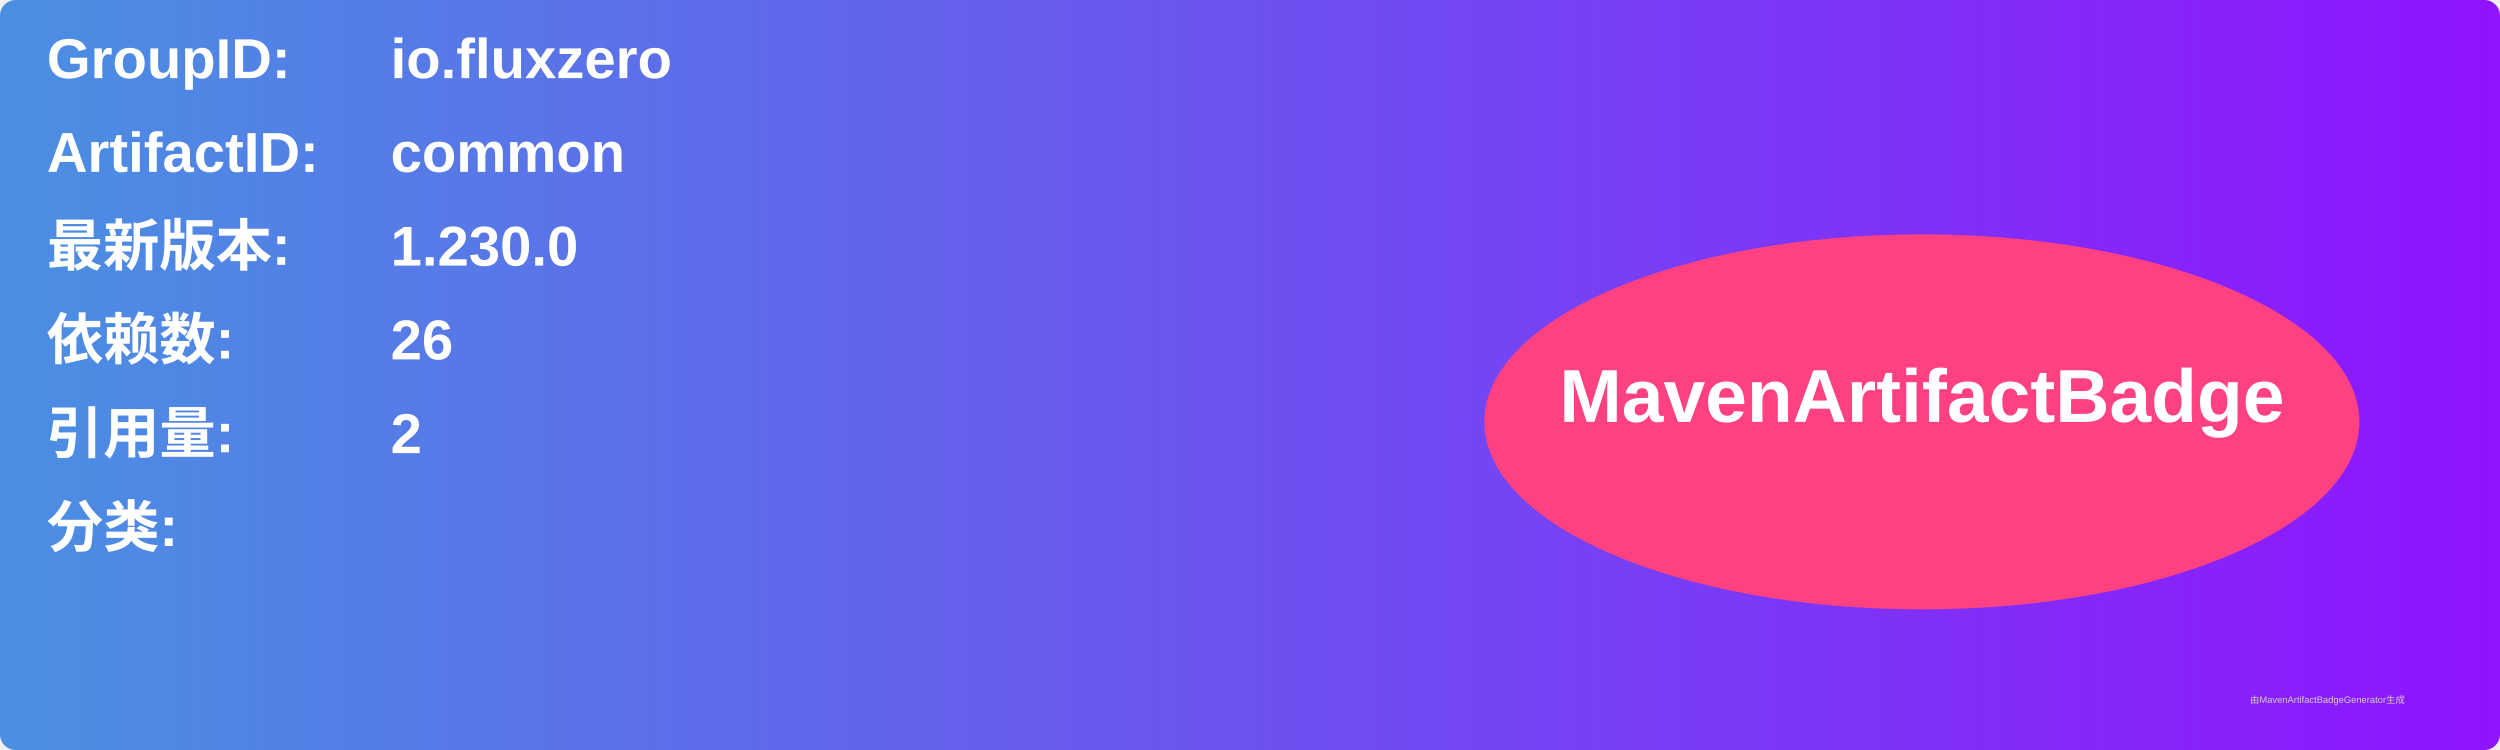
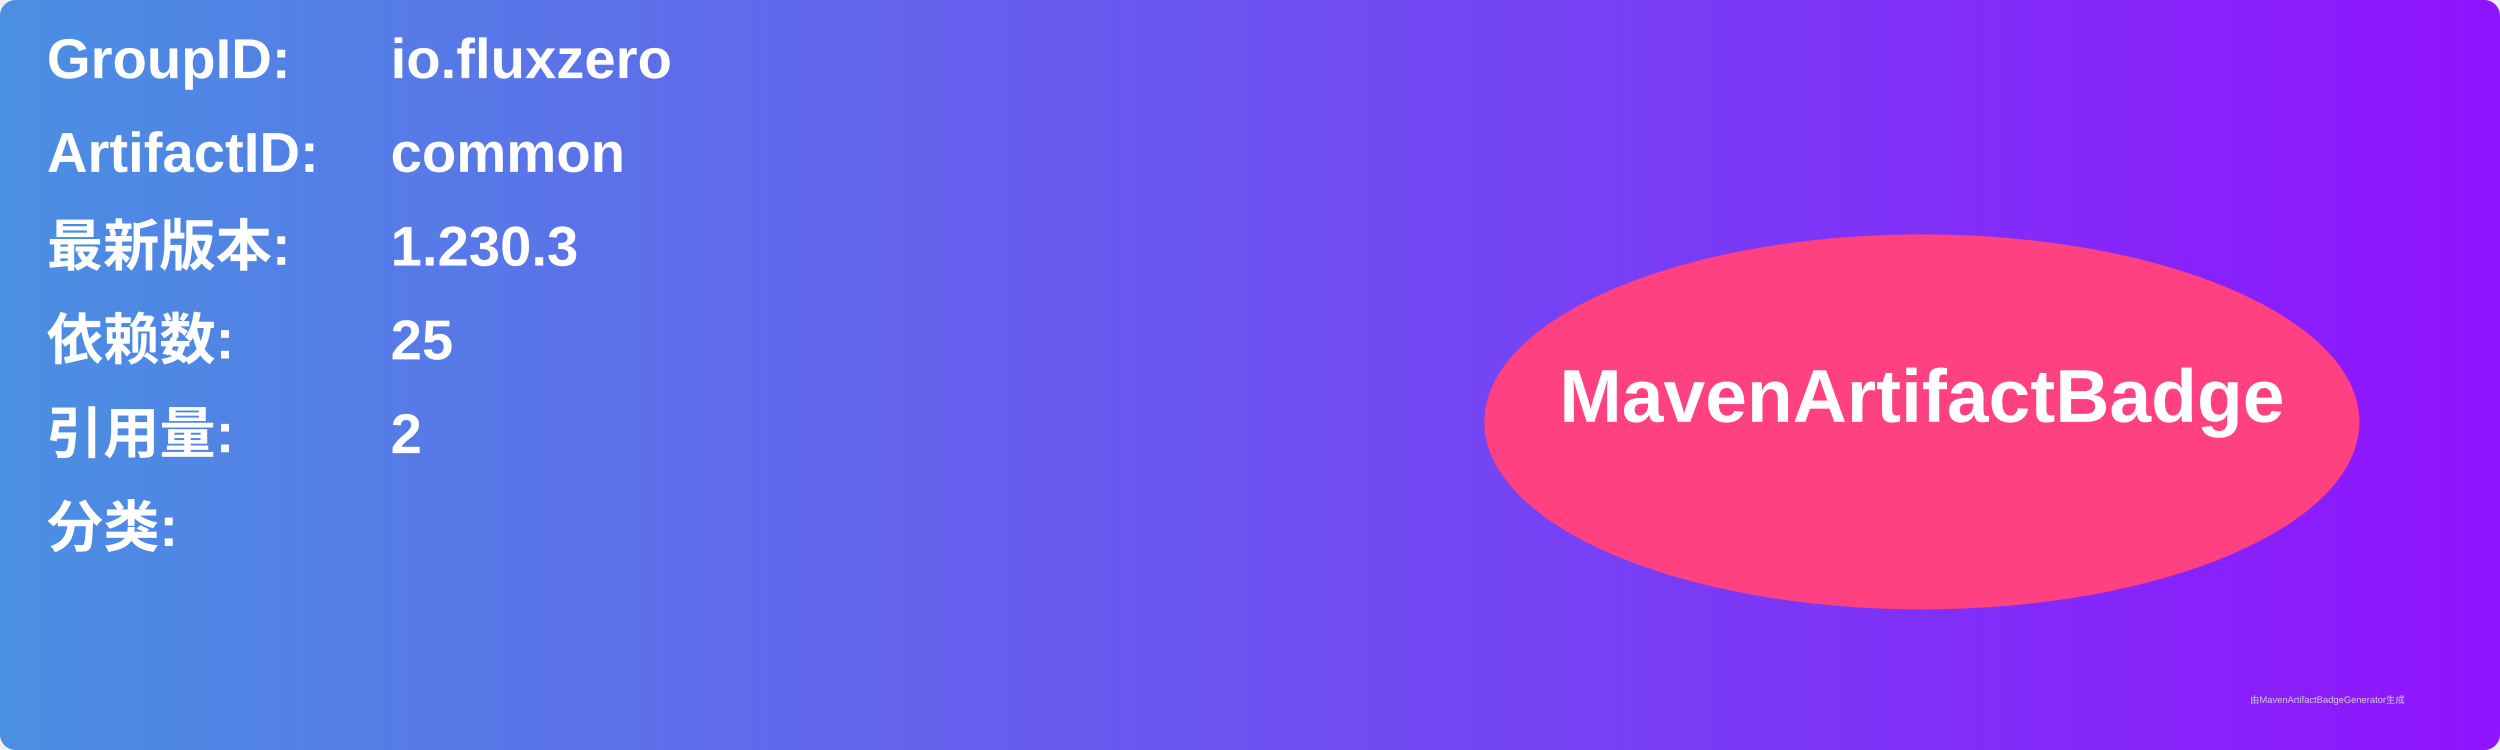
<svg xmlns="http://www.w3.org/2000/svg" width="800" height="240" viewBox="0 0 800 240">
  <linearGradient id="grad" x1="0%" y1="0%" x2="100%" y2="0%">
    <stop offset="0%" stop-color="#4a90e2" />
    <stop offset="100%" stop-color="#9013fe" />
  </linearGradient>
  <rect width="100%" height="100%" rx="5" ry="5" fill="url(#grad)" />
  <g transform="translate(15, 15)">
    <text x="0" y="10" font-family="Arial" font-size="18" fill="white" font-weight="bold" width="260">GroupID:</text>
    <text x="110" y="10" font-family="Arial" font-size="18" fill="white" font-weight="bold" width="460">io.fluxzero</text>
    <text x="0" y="40" font-family="Arial" font-size="18" fill="white" font-weight="bold" width="260">ArtifactID:</text>
    <text x="110" y="40" font-family="Arial" font-size="18" fill="white" font-weight="bold" width="460">common</text>
    <text x="0" y="70" font-family="Arial" font-size="18" fill="white" font-weight="bold">最新版本:</text>
    <text x="110" y="70" font-family="Arial" font-size="18" fill="white" font-weight="bold">
-       <tspan font-weight="bold">1.230.0</tspan>
+       <tspan font-weight="bold">1.230.3</tspan>
    </text>
    <text x="0" y="100" font-family="Arial" font-size="18" fill="white" font-weight="bold">依赖数: </text>
    <text x="110" y="100" font-family="Arial" font-size="18" fill="white">
-       <tspan font-weight="bold">26</tspan>
+       <tspan font-weight="bold">25</tspan>
    </text>
    <text x="0" y="130" font-family="Arial" font-size="18" fill="white" font-weight="bold">引用量: </text>
    <text x="110" y="130" font-family="Arial" font-size="18" fill="white">
      <tspan font-weight="bold">2</tspan>
    </text>
    <text x="0" y="160" font-family="Arial" font-size="18" fill="white" font-weight="bold">分类:</text>
    <text x="10" y="190" font-family="Arial" font-size="10" fill="white">
      <tspan font-weight="bold" />
    </text>
    <ellipse cx="600" cy="120" rx="140" ry="60" fill="#ff4081" />
    <text x="600" y="120" text-anchor="middle" font-family="Arial" font-size="24" fill="white" font-weight="bold">MavenArtifactBadge</text>
  </g>
  <text x="720" y="225" font-family="Arial" font-size="3" fill="#d0d0d0">由MavenArtifactBadgeGenerator生成</text>
</svg>
